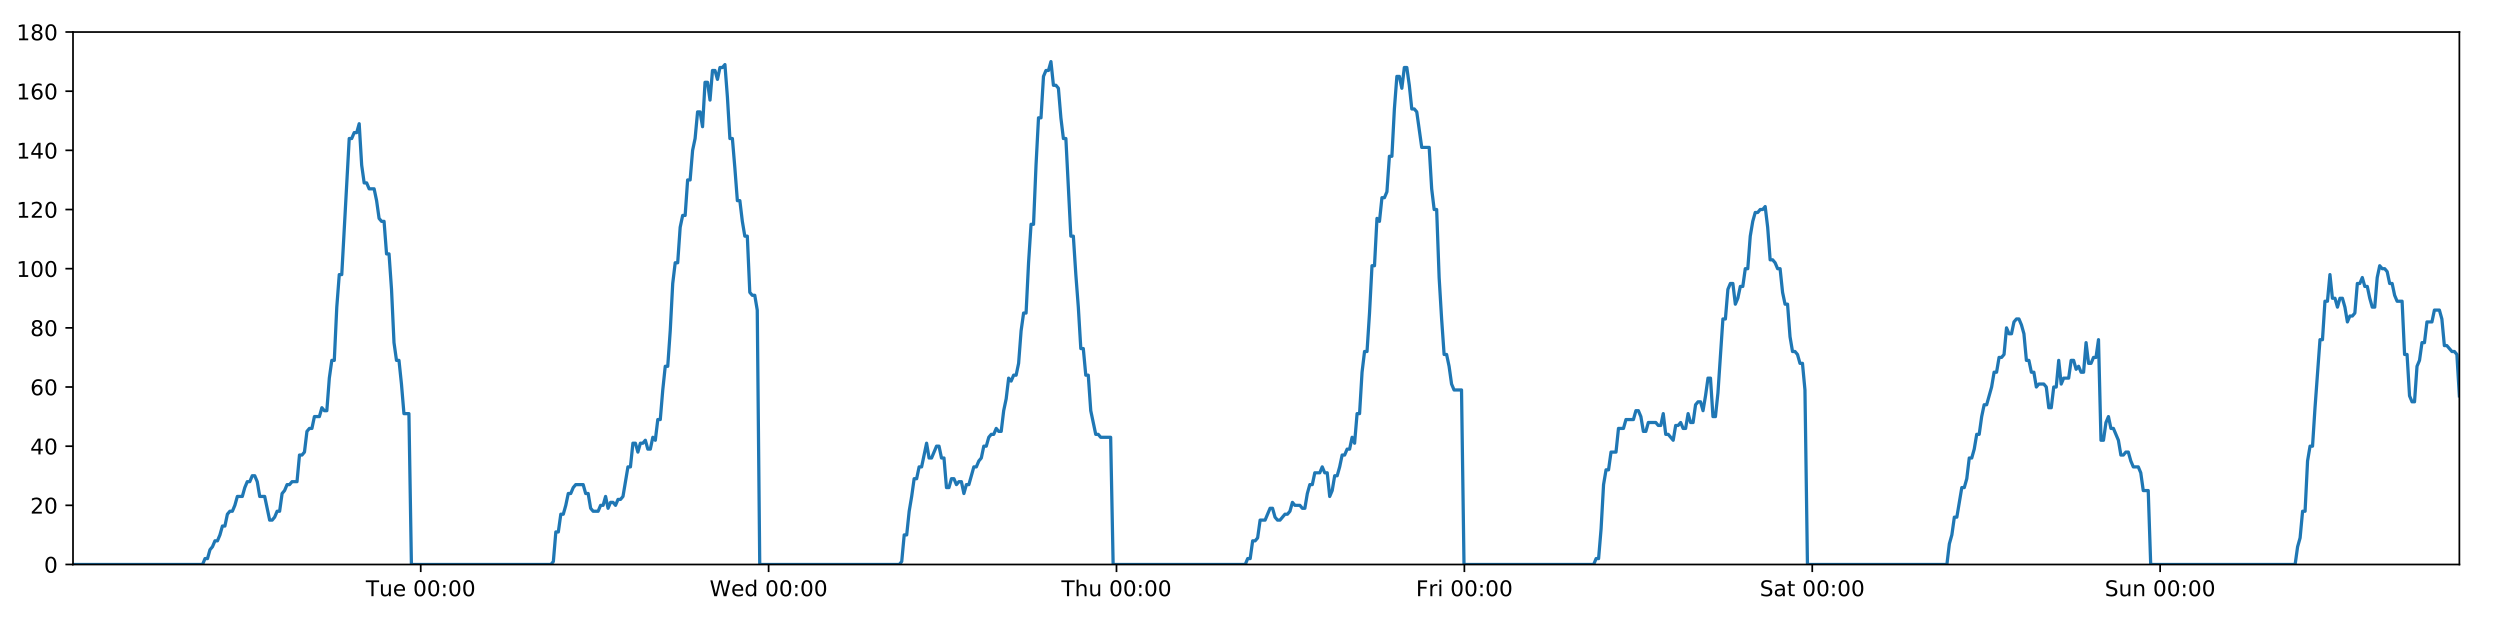
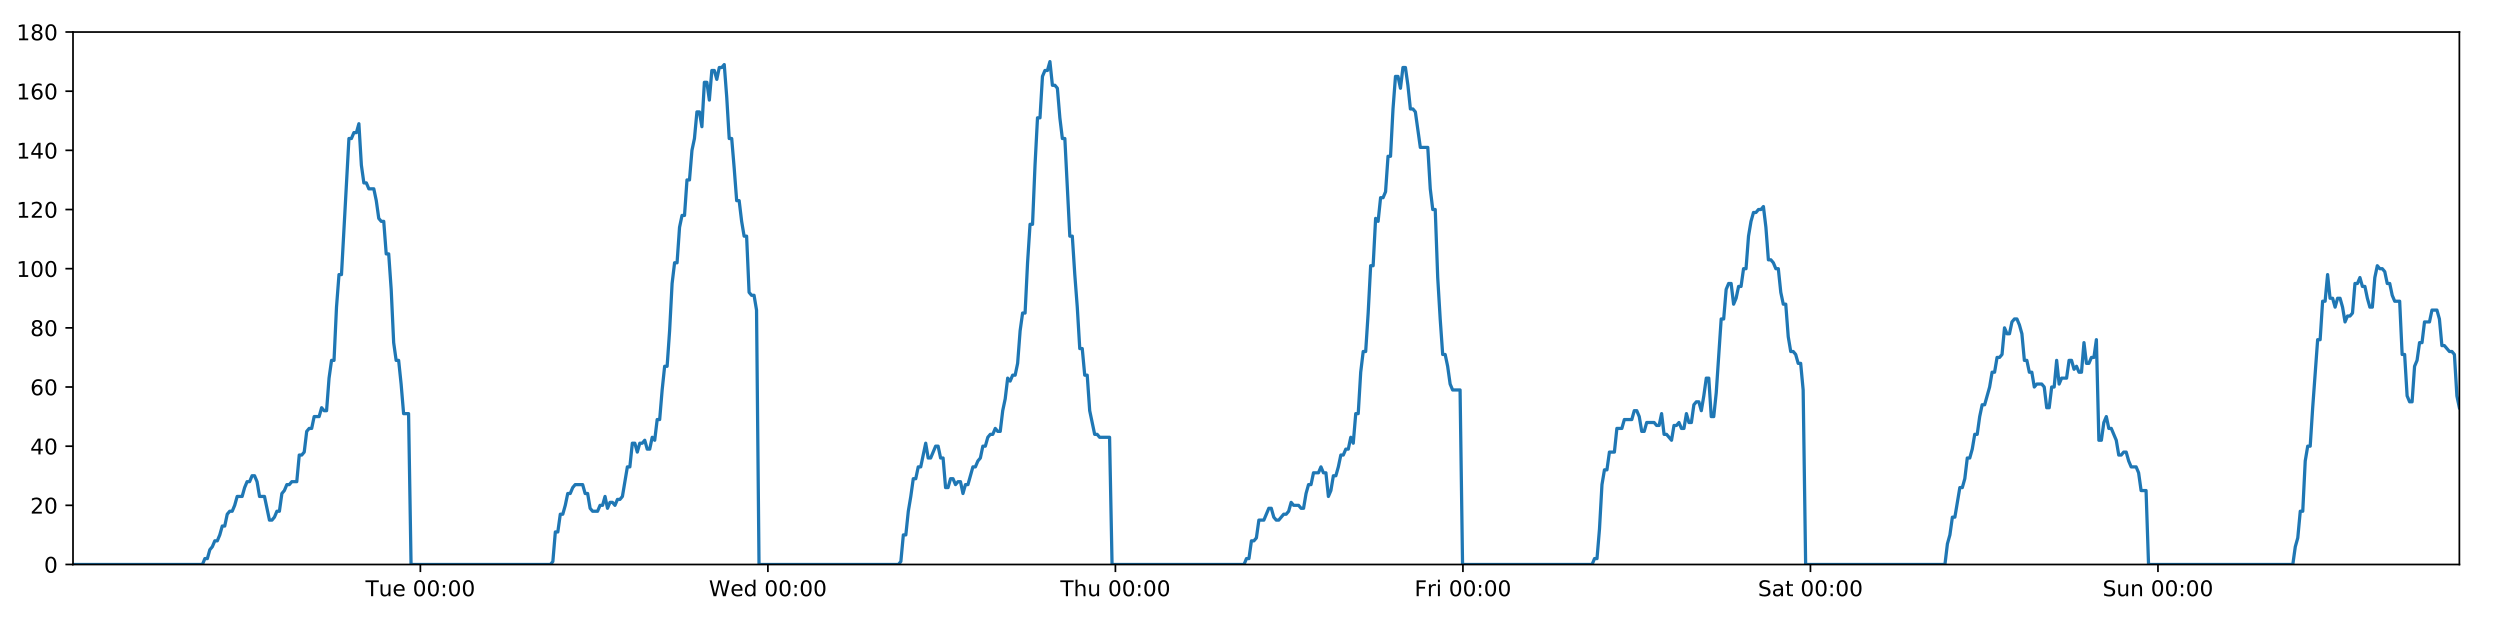
<svg xmlns="http://www.w3.org/2000/svg" xmlns:xlink="http://www.w3.org/1999/xlink" height="288pt" version="1.1" viewBox="0 0 1152 288" width="1152pt">
  <defs>
    <style type="text/css">
*{stroke-linecap:butt;stroke-linejoin:round;}
  </style>
  </defs>
  <g id="figure_1">
    <g id="patch_1">
      <path d="M 0 288  L 1152 288  L 1152 0  L 0 0  z " style="fill:#ffffff;" />
    </g>
    <g id="axes_1">
      <g id="patch_2">
        <path d="M 33.64 260.12  L 1133.28 260.12  L 1133.28 14.76  L 33.64 14.76  z " style="fill:#ffffff;" />
      </g>
      <g id="matplotlib.axis_1">
        <g id="xtick_1">
          <g id="line2d_1">
            <defs>
-               <path d="M 0 0  L 0 3.5  " id="m1e88d306a8" style="stroke:#000000;stroke-width:0.8;" />
-             </defs>
-             <g>
-               <use style="stroke:#000000;stroke-width:0.8;" x="193.872" xlink:href="#m1e88d306a8" y="260.12" />
+               <path d="M 0 0  L 0 3.5  " id="m517548774d" style="stroke:#000000;stroke-width:0.8;" />
+             </defs>
+             <g>
+               <use style="stroke:#000000;stroke-width:0.8;" x="193.705" xlink:href="#m517548774d" y="260.12" />
            </g>
          </g>
          <g id="text_1">
            <defs>
              <path d="M -0.297 72.906  L 61.375 72.906  L 61.375 64.594  L 35.5 64.594  L 35.5 0  L 25.594 0  L 25.594 64.594  L -0.297 64.594  z " id="DejaVuSans-84" />
              <path d="M 8.5 21.578  L 8.5 54.688  L 17.484 54.688  L 17.484 21.922  Q 17.484 14.156 20.5 10.266  Q 23.531 6.391 29.594 6.391  Q 36.859 6.391 41.078 11.031  Q 45.312 15.672 45.312 23.688  L 45.312 54.688  L 54.297 54.688  L 54.297 0  L 45.312 0  L 45.312 8.406  Q 42.047 3.422 37.719 1  Q 33.406 -1.422 27.688 -1.422  Q 18.266 -1.422 13.375 4.438  Q 8.5 10.297 8.5 21.578  z M 31.109 56  z " id="DejaVuSans-117" />
              <path d="M 56.203 29.594  L 56.203 25.203  L 14.891 25.203  Q 15.484 15.922 20.484 11.062  Q 25.484 6.203 34.422 6.203  Q 39.594 6.203 44.453 7.469  Q 49.312 8.734 54.109 11.281  L 54.109 2.781  Q 49.266 0.734 44.188 -0.344  Q 39.109 -1.422 33.891 -1.422  Q 20.797 -1.422 13.156 6.188  Q 5.516 13.812 5.516 26.812  Q 5.516 40.234 12.766 48.109  Q 20.016 56 32.328 56  Q 43.359 56 49.781 48.891  Q 56.203 41.797 56.203 29.594  z M 47.219 32.234  Q 47.125 39.594 43.094 43.984  Q 39.062 48.391 32.422 48.391  Q 24.906 48.391 20.391 44.141  Q 15.875 39.891 15.188 32.172  z " id="DejaVuSans-101" />
              <path id="DejaVuSans-32" />
              <path d="M 31.781 66.406  Q 24.172 66.406 20.328 58.906  Q 16.5 51.422 16.5 36.375  Q 16.5 21.391 20.328 13.891  Q 24.172 6.391 31.781 6.391  Q 39.453 6.391 43.281 13.891  Q 47.125 21.391 47.125 36.375  Q 47.125 51.422 43.281 58.906  Q 39.453 66.406 31.781 66.406  z M 31.781 74.219  Q 44.047 74.219 50.516 64.516  Q 56.984 54.828 56.984 36.375  Q 56.984 17.969 50.516 8.266  Q 44.047 -1.422 31.781 -1.422  Q 19.531 -1.422 13.062 8.266  Q 6.594 17.969 6.594 36.375  Q 6.594 54.828 13.062 64.516  Q 19.531 74.219 31.781 74.219  z " id="DejaVuSans-48" />
              <path d="M 11.719 12.406  L 22.016 12.406  L 22.016 0  L 11.719 0  z M 11.719 51.703  L 22.016 51.703  L 22.016 39.312  L 11.719 39.312  z " id="DejaVuSans-58" />
            </defs>
-             <g transform="translate(168.586 274.7184)scale(0.1 -0.1)">
+             <g transform="translate(168.4191 274.7184)scale(0.1 -0.1)">
              <use xlink:href="#DejaVuSans-84" />
              <use x="60.85" xlink:href="#DejaVuSans-117" />
              <use x="124.229" xlink:href="#DejaVuSans-101" />
              <use x="185.752" xlink:href="#DejaVuSans-32" />
              <use x="217.539" xlink:href="#DejaVuSans-48" />
              <use x="281.162" xlink:href="#DejaVuSans-48" />
              <use x="344.785" xlink:href="#DejaVuSans-58" />
              <use x="378.477" xlink:href="#DejaVuSans-48" />
              <use x="442.1" xlink:href="#DejaVuSans-48" />
            </g>
          </g>
        </g>
        <g id="xtick_2">
          <g id="line2d_2">
            <g>
-               <use style="stroke:#000000;stroke-width:0.8;" x="354.176" xlink:href="#m1e88d306a8" y="260.12" />
+               <use style="stroke:#000000;stroke-width:0.8;" x="353.842" xlink:href="#m517548774d" y="260.12" />
            </g>
          </g>
          <g id="text_2">
            <defs>
              <path d="M 3.328 72.906  L 13.281 72.906  L 28.609 11.281  L 43.891 72.906  L 54.984 72.906  L 70.312 11.281  L 85.594 72.906  L 95.609 72.906  L 77.297 0  L 64.891 0  L 49.516 63.281  L 33.984 0  L 21.578 0  z " id="DejaVuSans-87" />
              <path d="M 45.406 46.391  L 45.406 75.984  L 54.391 75.984  L 54.391 0  L 45.406 0  L 45.406 8.203  Q 42.578 3.328 38.25 0.953  Q 33.938 -1.422 27.875 -1.422  Q 17.969 -1.422 11.734 6.484  Q 5.516 14.406 5.516 27.297  Q 5.516 40.188 11.734 48.094  Q 17.969 56 27.875 56  Q 33.938 56 38.25 53.625  Q 42.578 51.266 45.406 46.391  z M 14.797 27.297  Q 14.797 17.391 18.875 11.75  Q 22.953 6.109 30.078 6.109  Q 37.203 6.109 41.297 11.75  Q 45.406 17.391 45.406 27.297  Q 45.406 37.203 41.297 42.844  Q 37.203 48.484 30.078 48.484  Q 22.953 48.484 18.875 42.844  Q 14.797 37.203 14.797 27.297  z " id="DejaVuSans-100" />
            </defs>
-             <g transform="translate(326.9865 274.7184)scale(0.1 -0.1)">
+             <g transform="translate(326.6528 274.7184)scale(0.1 -0.1)">
              <use xlink:href="#DejaVuSans-87" />
              <use x="98.799" xlink:href="#DejaVuSans-101" />
              <use x="160.322" xlink:href="#DejaVuSans-100" />
              <use x="223.799" xlink:href="#DejaVuSans-32" />
              <use x="255.586" xlink:href="#DejaVuSans-48" />
              <use x="319.209" xlink:href="#DejaVuSans-48" />
              <use x="382.832" xlink:href="#DejaVuSans-58" />
              <use x="416.523" xlink:href="#DejaVuSans-48" />
              <use x="480.146" xlink:href="#DejaVuSans-48" />
            </g>
          </g>
        </g>
        <g id="xtick_3">
          <g id="line2d_3">
            <g>
-               <use style="stroke:#000000;stroke-width:0.8;" x="514.479" xlink:href="#m1e88d306a8" y="260.12" />
+               <use style="stroke:#000000;stroke-width:0.8;" x="513.979" xlink:href="#m517548774d" y="260.12" />
            </g>
          </g>
          <g id="text_3">
            <defs>
              <path d="M 54.891 33.016  L 54.891 0  L 45.906 0  L 45.906 32.719  Q 45.906 40.484 42.875 44.328  Q 39.844 48.188 33.797 48.188  Q 26.516 48.188 22.312 43.547  Q 18.109 38.922 18.109 30.906  L 18.109 0  L 9.078 0  L 9.078 75.984  L 18.109 75.984  L 18.109 46.188  Q 21.344 51.125 25.703 53.562  Q 30.078 56 35.797 56  Q 45.219 56 50.047 50.172  Q 54.891 44.344 54.891 33.016  z " id="DejaVuSans-104" />
            </defs>
-             <g transform="translate(489.0894 274.7184)scale(0.1 -0.1)">
+             <g transform="translate(488.5888 274.7184)scale(0.1 -0.1)">
              <use xlink:href="#DejaVuSans-84" />
              <use x="61.084" xlink:href="#DejaVuSans-104" />
              <use x="124.463" xlink:href="#DejaVuSans-117" />
              <use x="187.842" xlink:href="#DejaVuSans-32" />
              <use x="219.629" xlink:href="#DejaVuSans-48" />
              <use x="283.252" xlink:href="#DejaVuSans-48" />
              <use x="346.875" xlink:href="#DejaVuSans-58" />
              <use x="380.566" xlink:href="#DejaVuSans-48" />
              <use x="444.189" xlink:href="#DejaVuSans-48" />
            </g>
          </g>
        </g>
        <g id="xtick_4">
          <g id="line2d_4">
            <g>
-               <use style="stroke:#000000;stroke-width:0.8;" x="674.783" xlink:href="#m1e88d306a8" y="260.12" />
+               <use style="stroke:#000000;stroke-width:0.8;" x="674.115" xlink:href="#m517548774d" y="260.12" />
            </g>
          </g>
          <g id="text_4">
            <defs>
              <path d="M 9.812 72.906  L 51.703 72.906  L 51.703 64.594  L 19.672 64.594  L 19.672 43.109  L 48.578 43.109  L 48.578 34.812  L 19.672 34.812  L 19.672 0  L 9.812 0  z " id="DejaVuSans-70" />
              <path d="M 41.109 46.297  Q 39.594 47.172 37.812 47.578  Q 36.031 48 33.891 48  Q 26.266 48 22.188 43.047  Q 18.109 38.094 18.109 28.812  L 18.109 0  L 9.078 0  L 9.078 54.688  L 18.109 54.688  L 18.109 46.188  Q 20.953 51.172 25.484 53.578  Q 30.031 56 36.531 56  Q 37.453 56 38.578 55.875  Q 39.703 55.766 41.062 55.516  z " id="DejaVuSans-114" />
              <path d="M 9.422 54.688  L 18.406 54.688  L 18.406 0  L 9.422 0  z M 9.422 75.984  L 18.406 75.984  L 18.406 64.594  L 9.422 64.594  z " id="DejaVuSans-105" />
            </defs>
-             <g transform="translate(652.4697 274.7184)scale(0.1 -0.1)">
+             <g transform="translate(651.8021 274.7184)scale(0.1 -0.1)">
              <use xlink:href="#DejaVuSans-70" />
              <use x="57.41" xlink:href="#DejaVuSans-114" />
              <use x="98.523" xlink:href="#DejaVuSans-105" />
              <use x="126.307" xlink:href="#DejaVuSans-32" />
              <use x="158.094" xlink:href="#DejaVuSans-48" />
              <use x="221.717" xlink:href="#DejaVuSans-48" />
              <use x="285.34" xlink:href="#DejaVuSans-58" />
              <use x="319.031" xlink:href="#DejaVuSans-48" />
              <use x="382.654" xlink:href="#DejaVuSans-48" />
            </g>
          </g>
        </g>
        <g id="xtick_5">
          <g id="line2d_5">
            <g>
-               <use style="stroke:#000000;stroke-width:0.8;" x="835.087" xlink:href="#m1e88d306a8" y="260.12" />
+               <use style="stroke:#000000;stroke-width:0.8;" x="834.252" xlink:href="#m517548774d" y="260.12" />
            </g>
          </g>
          <g id="text_5">
            <defs>
              <path d="M 53.516 70.516  L 53.516 60.891  Q 47.906 63.578 42.922 64.891  Q 37.938 66.219 33.297 66.219  Q 25.25 66.219 20.875 63.094  Q 16.5 59.969 16.5 54.203  Q 16.5 49.359 19.406 46.891  Q 22.312 44.438 30.422 42.922  L 36.375 41.703  Q 47.406 39.594 52.656 34.297  Q 57.906 29 57.906 20.125  Q 57.906 9.516 50.797 4.047  Q 43.703 -1.422 29.984 -1.422  Q 24.812 -1.422 18.969 -0.25  Q 13.141 0.922 6.891 3.219  L 6.891 13.375  Q 12.891 10.016 18.656 8.297  Q 24.422 6.594 29.984 6.594  Q 38.422 6.594 43.016 9.906  Q 47.609 13.234 47.609 19.391  Q 47.609 24.75 44.312 27.781  Q 41.016 30.812 33.5 32.328  L 27.484 33.5  Q 16.453 35.688 11.516 40.375  Q 6.594 45.062 6.594 53.422  Q 6.594 63.094 13.406 68.656  Q 20.219 74.219 32.172 74.219  Q 37.312 74.219 42.625 73.281  Q 47.953 72.359 53.516 70.516  z " id="DejaVuSans-83" />
              <path d="M 34.281 27.484  Q 23.391 27.484 19.188 25  Q 14.984 22.516 14.984 16.5  Q 14.984 11.719 18.141 8.906  Q 21.297 6.109 26.703 6.109  Q 34.188 6.109 38.703 11.406  Q 43.219 16.703 43.219 25.484  L 43.219 27.484  z M 52.203 31.203  L 52.203 0  L 43.219 0  L 43.219 8.297  Q 40.141 3.328 35.547 0.953  Q 30.953 -1.422 24.312 -1.422  Q 15.922 -1.422 10.953 3.297  Q 6 8.016 6 15.922  Q 6 25.141 12.172 29.828  Q 18.359 34.516 30.609 34.516  L 43.219 34.516  L 43.219 35.406  Q 43.219 41.609 39.141 45  Q 35.062 48.391 27.688 48.391  Q 23 48.391 18.547 47.266  Q 14.109 46.141 10.016 43.891  L 10.016 52.203  Q 14.938 54.109 19.578 55.047  Q 24.219 56 28.609 56  Q 40.484 56 46.344 49.844  Q 52.203 43.703 52.203 31.203  z " id="DejaVuSans-97" />
              <path d="M 18.312 70.219  L 18.312 54.688  L 36.812 54.688  L 36.812 47.703  L 18.312 47.703  L 18.312 18.016  Q 18.312 11.328 20.141 9.422  Q 21.969 7.516 27.594 7.516  L 36.812 7.516  L 36.812 0  L 27.594 0  Q 17.188 0 13.234 3.875  Q 9.281 7.766 9.281 18.016  L 9.281 47.703  L 2.688 47.703  L 2.688 54.688  L 9.281 54.688  L 9.281 70.219  z " id="DejaVuSans-116" />
            </defs>
-             <g transform="translate(810.8898 274.7184)scale(0.1 -0.1)">
+             <g transform="translate(810.0553 274.7184)scale(0.1 -0.1)">
              <use xlink:href="#DejaVuSans-83" />
              <use x="63.477" xlink:href="#DejaVuSans-97" />
              <use x="124.756" xlink:href="#DejaVuSans-116" />
              <use x="163.965" xlink:href="#DejaVuSans-32" />
              <use x="195.752" xlink:href="#DejaVuSans-48" />
              <use x="259.375" xlink:href="#DejaVuSans-48" />
              <use x="322.998" xlink:href="#DejaVuSans-58" />
              <use x="356.689" xlink:href="#DejaVuSans-48" />
              <use x="420.312" xlink:href="#DejaVuSans-48" />
            </g>
          </g>
        </g>
        <g id="xtick_6">
          <g id="line2d_6">
            <g>
-               <use style="stroke:#000000;stroke-width:0.8;" x="995.39" xlink:href="#m1e88d306a8" y="260.12" />
+               <use style="stroke:#000000;stroke-width:0.8;" x="994.389" xlink:href="#m517548774d" y="260.12" />
            </g>
          </g>
          <g id="text_6">
            <defs>
              <path d="M 54.891 33.016  L 54.891 0  L 45.906 0  L 45.906 32.719  Q 45.906 40.484 42.875 44.328  Q 39.844 48.188 33.797 48.188  Q 26.516 48.188 22.312 43.547  Q 18.109 38.922 18.109 30.906  L 18.109 0  L 9.078 0  L 9.078 54.688  L 18.109 54.688  L 18.109 46.188  Q 21.344 51.125 25.703 53.562  Q 30.078 56 35.797 56  Q 45.219 56 50.047 50.172  Q 54.891 44.344 54.891 33.016  z " id="DejaVuSans-110" />
            </defs>
-             <g transform="translate(969.8802 274.7184)scale(0.1 -0.1)">
+             <g transform="translate(968.8787 274.7184)scale(0.1 -0.1)">
              <use xlink:href="#DejaVuSans-83" />
              <use x="63.477" xlink:href="#DejaVuSans-117" />
              <use x="126.855" xlink:href="#DejaVuSans-110" />
              <use x="190.234" xlink:href="#DejaVuSans-32" />
              <use x="222.021" xlink:href="#DejaVuSans-48" />
              <use x="285.645" xlink:href="#DejaVuSans-48" />
              <use x="349.268" xlink:href="#DejaVuSans-58" />
              <use x="382.959" xlink:href="#DejaVuSans-48" />
              <use x="446.582" xlink:href="#DejaVuSans-48" />
            </g>
          </g>
        </g>
      </g>
      <g id="matplotlib.axis_2">
        <g id="ytick_1">
          <g id="line2d_7">
            <defs>
-               <path d="M 0 0  L -3.5 0  " id="md65784bfb3" style="stroke:#000000;stroke-width:0.8;" />
-             </defs>
-             <g>
-               <use style="stroke:#000000;stroke-width:0.8;" x="33.64" xlink:href="#md65784bfb3" y="260.12" />
+               <path d="M 0 0  L -3.5 0  " id="m3b504bafe9" style="stroke:#000000;stroke-width:0.8;" />
+             </defs>
+             <g>
+               <use style="stroke:#000000;stroke-width:0.8;" x="33.64" xlink:href="#m3b504bafe9" y="260.12" />
            </g>
          </g>
          <g id="text_7">
            <g transform="translate(20.2775 263.9192)scale(0.1 -0.1)">
              <use xlink:href="#DejaVuSans-48" />
            </g>
          </g>
        </g>
        <g id="ytick_2">
          <g id="line2d_8">
            <g>
-               <use style="stroke:#000000;stroke-width:0.8;" x="33.64" xlink:href="#md65784bfb3" y="232.858" />
+               <use style="stroke:#000000;stroke-width:0.8;" x="33.64" xlink:href="#m3b504bafe9" y="232.858" />
            </g>
          </g>
          <g id="text_8">
            <defs>
              <path d="M 19.188 8.297  L 53.609 8.297  L 53.609 0  L 7.328 0  L 7.328 8.297  Q 12.938 14.109 22.625 23.891  Q 32.328 33.688 34.812 36.531  Q 39.547 41.844 41.422 45.531  Q 43.312 49.219 43.312 52.781  Q 43.312 58.594 39.234 62.25  Q 35.156 65.922 28.609 65.922  Q 23.969 65.922 18.812 64.312  Q 13.672 62.703 7.812 59.422  L 7.812 69.391  Q 13.766 71.781 18.938 73  Q 24.125 74.219 28.422 74.219  Q 39.75 74.219 46.484 68.547  Q 53.219 62.891 53.219 53.422  Q 53.219 48.922 51.531 44.891  Q 49.859 40.875 45.406 35.406  Q 44.188 33.984 37.641 27.219  Q 31.109 20.453 19.188 8.297  z " id="DejaVuSans-50" />
            </defs>
            <g transform="translate(13.915 236.657)scale(0.1 -0.1)">
              <use xlink:href="#DejaVuSans-50" />
              <use x="63.623" xlink:href="#DejaVuSans-48" />
            </g>
          </g>
        </g>
        <g id="ytick_3">
          <g id="line2d_9">
            <g>
-               <use style="stroke:#000000;stroke-width:0.8;" x="33.64" xlink:href="#md65784bfb3" y="205.596" />
+               <use style="stroke:#000000;stroke-width:0.8;" x="33.64" xlink:href="#m3b504bafe9" y="205.596" />
            </g>
          </g>
          <g id="text_9">
            <defs>
              <path d="M 37.797 64.312  L 12.891 25.391  L 37.797 25.391  z M 35.203 72.906  L 47.609 72.906  L 47.609 25.391  L 58.016 25.391  L 58.016 17.188  L 47.609 17.188  L 47.609 0  L 37.797 0  L 37.797 17.188  L 4.891 17.188  L 4.891 26.703  z " id="DejaVuSans-52" />
            </defs>
            <g transform="translate(13.915 209.3948)scale(0.1 -0.1)">
              <use xlink:href="#DejaVuSans-52" />
              <use x="63.623" xlink:href="#DejaVuSans-48" />
            </g>
          </g>
        </g>
        <g id="ytick_4">
          <g id="line2d_10">
            <g>
-               <use style="stroke:#000000;stroke-width:0.8;" x="33.64" xlink:href="#md65784bfb3" y="178.333" />
+               <use style="stroke:#000000;stroke-width:0.8;" x="33.64" xlink:href="#m3b504bafe9" y="178.333" />
            </g>
          </g>
          <g id="text_10">
            <defs>
              <path d="M 33.016 40.375  Q 26.375 40.375 22.484 35.828  Q 18.609 31.297 18.609 23.391  Q 18.609 15.531 22.484 10.953  Q 26.375 6.391 33.016 6.391  Q 39.656 6.391 43.531 10.953  Q 47.406 15.531 47.406 23.391  Q 47.406 31.297 43.531 35.828  Q 39.656 40.375 33.016 40.375  z M 52.594 71.297  L 52.594 62.312  Q 48.875 64.062 45.094 64.984  Q 41.312 65.922 37.594 65.922  Q 27.828 65.922 22.672 59.328  Q 17.531 52.734 16.797 39.406  Q 19.672 43.656 24.016 45.922  Q 28.375 48.188 33.594 48.188  Q 44.578 48.188 50.953 41.516  Q 57.328 34.859 57.328 23.391  Q 57.328 12.156 50.688 5.359  Q 44.047 -1.422 33.016 -1.422  Q 20.359 -1.422 13.672 8.266  Q 6.984 17.969 6.984 36.375  Q 6.984 53.656 15.188 63.938  Q 23.391 74.219 37.203 74.219  Q 40.922 74.219 44.703 73.484  Q 48.484 72.75 52.594 71.297  z " id="DejaVuSans-54" />
            </defs>
            <g transform="translate(13.915 182.1326)scale(0.1 -0.1)">
              <use xlink:href="#DejaVuSans-54" />
              <use x="63.623" xlink:href="#DejaVuSans-48" />
            </g>
          </g>
        </g>
        <g id="ytick_5">
          <g id="line2d_11">
            <g>
-               <use style="stroke:#000000;stroke-width:0.8;" x="33.64" xlink:href="#md65784bfb3" y="151.071" />
+               <use style="stroke:#000000;stroke-width:0.8;" x="33.64" xlink:href="#m3b504bafe9" y="151.071" />
            </g>
          </g>
          <g id="text_11">
            <defs>
              <path d="M 31.781 34.625  Q 24.75 34.625 20.719 30.859  Q 16.703 27.094 16.703 20.516  Q 16.703 13.922 20.719 10.156  Q 24.75 6.391 31.781 6.391  Q 38.812 6.391 42.859 10.172  Q 46.922 13.969 46.922 20.516  Q 46.922 27.094 42.891 30.859  Q 38.875 34.625 31.781 34.625  z M 21.922 38.812  Q 15.578 40.375 12.031 44.719  Q 8.5 49.078 8.5 55.328  Q 8.5 64.062 14.719 69.141  Q 20.953 74.219 31.781 74.219  Q 42.672 74.219 48.875 69.141  Q 55.078 64.062 55.078 55.328  Q 55.078 49.078 51.531 44.719  Q 48 40.375 41.703 38.812  Q 48.828 37.156 52.797 32.312  Q 56.781 27.484 56.781 20.516  Q 56.781 9.906 50.312 4.234  Q 43.844 -1.422 31.781 -1.422  Q 19.734 -1.422 13.25 4.234  Q 6.781 9.906 6.781 20.516  Q 6.781 27.484 10.781 32.312  Q 14.797 37.156 21.922 38.812  z M 18.312 54.391  Q 18.312 48.734 21.844 45.562  Q 25.391 42.391 31.781 42.391  Q 38.141 42.391 41.719 45.562  Q 45.312 48.734 45.312 54.391  Q 45.312 60.062 41.719 63.234  Q 38.141 66.406 31.781 66.406  Q 25.391 66.406 21.844 63.234  Q 18.312 60.062 18.312 54.391  z " id="DejaVuSans-56" />
            </defs>
            <g transform="translate(13.915 154.8703)scale(0.1 -0.1)">
              <use xlink:href="#DejaVuSans-56" />
              <use x="63.623" xlink:href="#DejaVuSans-48" />
            </g>
          </g>
        </g>
        <g id="ytick_6">
          <g id="line2d_12">
            <g>
-               <use style="stroke:#000000;stroke-width:0.8;" x="33.64" xlink:href="#md65784bfb3" y="123.809" />
+               <use style="stroke:#000000;stroke-width:0.8;" x="33.64" xlink:href="#m3b504bafe9" y="123.809" />
            </g>
          </g>
          <g id="text_12">
            <defs>
              <path d="M 12.406 8.297  L 28.516 8.297  L 28.516 63.922  L 10.984 60.406  L 10.984 69.391  L 28.422 72.906  L 38.281 72.906  L 38.281 8.297  L 54.391 8.297  L 54.391 0  L 12.406 0  z " id="DejaVuSans-49" />
            </defs>
            <g transform="translate(7.5525 127.6081)scale(0.1 -0.1)">
              <use xlink:href="#DejaVuSans-49" />
              <use x="63.623" xlink:href="#DejaVuSans-48" />
              <use x="127.246" xlink:href="#DejaVuSans-48" />
            </g>
          </g>
        </g>
        <g id="ytick_7">
          <g id="line2d_13">
            <g>
-               <use style="stroke:#000000;stroke-width:0.8;" x="33.64" xlink:href="#md65784bfb3" y="96.547" />
+               <use style="stroke:#000000;stroke-width:0.8;" x="33.64" xlink:href="#m3b504bafe9" y="96.547" />
            </g>
          </g>
          <g id="text_13">
            <g transform="translate(7.5525 100.3459)scale(0.1 -0.1)">
              <use xlink:href="#DejaVuSans-49" />
              <use x="63.623" xlink:href="#DejaVuSans-50" />
              <use x="127.246" xlink:href="#DejaVuSans-48" />
            </g>
          </g>
        </g>
        <g id="ytick_8">
          <g id="line2d_14">
            <g>
-               <use style="stroke:#000000;stroke-width:0.8;" x="33.64" xlink:href="#md65784bfb3" y="69.284" />
+               <use style="stroke:#000000;stroke-width:0.8;" x="33.64" xlink:href="#m3b504bafe9" y="69.284" />
            </g>
          </g>
          <g id="text_14">
            <g transform="translate(7.5525 73.08366)scale(0.1 -0.1)">
              <use xlink:href="#DejaVuSans-49" />
              <use x="63.623" xlink:href="#DejaVuSans-52" />
              <use x="127.246" xlink:href="#DejaVuSans-48" />
            </g>
          </g>
        </g>
        <g id="ytick_9">
          <g id="line2d_15">
            <g>
-               <use style="stroke:#000000;stroke-width:0.8;" x="33.64" xlink:href="#md65784bfb3" y="42.022" />
+               <use style="stroke:#000000;stroke-width:0.8;" x="33.64" xlink:href="#m3b504bafe9" y="42.022" />
            </g>
          </g>
          <g id="text_15">
            <g transform="translate(7.5525 45.82144)scale(0.1 -0.1)">
              <use xlink:href="#DejaVuSans-49" />
              <use x="63.623" xlink:href="#DejaVuSans-54" />
              <use x="127.246" xlink:href="#DejaVuSans-48" />
            </g>
          </g>
        </g>
        <g id="ytick_10">
          <g id="line2d_16">
            <g>
-               <use style="stroke:#000000;stroke-width:0.8;" x="33.64" xlink:href="#md65784bfb3" y="14.76" />
+               <use style="stroke:#000000;stroke-width:0.8;" x="33.64" xlink:href="#m3b504bafe9" y="14.76" />
            </g>
          </g>
          <g id="text_16">
            <g transform="translate(7.5525 18.55922)scale(0.1 -0.1)">
              <use xlink:href="#DejaVuSans-49" />
              <use x="63.623" xlink:href="#DejaVuSans-56" />
              <use x="127.246" xlink:href="#DejaVuSans-48" />
            </g>
          </g>
        </g>
      </g>
      <g id="line2d_17">
-         <path clip-path="url(#pab0e276177)" d="M 33.64 260.12  L 93.34 260.12  L 94.467 257.394  L 95.615 257.394  L 96.76 253.304  L 97.904 251.941  L 99.051 249.215  L 100.197 249.215  L 101.344 246.489  L 102.49 242.4  L 103.635 242.4  L 104.781 236.947  L 105.928 235.584  L 107.074 235.584  L 108.222 232.858  L 109.366 228.768  L 111.657 228.768  L 112.802 224.679  L 113.948 221.953  L 115.094 221.953  L 116.242 219.227  L 117.388 219.227  L 118.535 221.953  L 119.679 228.768  L 121.968 228.768  L 124.258 239.673  L 125.406 239.673  L 126.552 238.31  L 127.7 235.584  L 128.844 235.584  L 129.989 227.405  L 131.133 226.042  L 132.278 223.316  L 133.422 223.316  L 134.569 221.953  L 136.859 221.953  L 138.006 209.685  L 139.151 209.685  L 140.296 208.322  L 141.441 198.78  L 142.589 197.417  L 143.734 197.417  L 144.879 191.964  L 147.169 191.964  L 148.316 187.875  L 149.46 189.238  L 150.605 189.238  L 151.75 174.244  L 152.895 166.065  L 154.041 166.065  L 155.188 141.529  L 156.335 126.535  L 157.482 126.535  L 160.922 63.832  L 162.069 63.832  L 163.216 61.106  L 164.363 61.106  L 165.511 57.016  L 166.659 76.1  L 167.807 84.279  L 168.954 84.279  L 170.099 87.005  L 172.389 87.005  L 173.535 92.457  L 174.68 100.636  L 175.827 101.999  L 176.974 101.999  L 178.119 116.993  L 179.264 116.993  L 180.41 133.351  L 181.555 157.887  L 182.701 166.065  L 183.847 166.065  L 184.992 176.97  L 186.137 190.601  L 188.43 190.601  L 189.576 260.12  L 253.858 260.12  L 254.985 258.757  L 256.13 245.126  L 257.275 245.126  L 258.419 236.947  L 259.567 236.947  L 260.712 232.858  L 261.857 227.405  L 263.002 227.405  L 264.148 224.679  L 265.294 223.316  L 268.733 223.316  L 269.878 227.405  L 271.025 227.405  L 272.175 234.221  L 273.32 235.584  L 275.613 235.584  L 276.76 232.858  L 277.907 232.858  L 279.051 228.768  L 280.196 234.221  L 281.34 231.495  L 282.489 231.495  L 283.633 232.858  L 284.778 230.132  L 285.923 230.132  L 287.067 228.768  L 289.359 215.137  L 290.504 215.137  L 291.649 204.232  L 292.794 204.232  L 293.94 208.322  L 295.084 204.232  L 296.229 204.232  L 297.373 202.869  L 298.518 206.959  L 299.664 206.959  L 300.818 201.506  L 301.965 202.869  L 303.11 193.328  L 304.255 193.328  L 305.401 179.696  L 306.548 168.792  L 307.694 168.792  L 308.842 152.434  L 309.99 130.624  L 311.134 121.083  L 312.28 121.083  L 313.425 104.725  L 314.57 99.273  L 315.716 99.273  L 316.861 82.916  L 318.008 82.916  L 319.153 69.284  L 320.299 63.832  L 321.445 51.564  L 322.59 51.564  L 323.735 58.38  L 324.881 37.933  L 326.028 37.933  L 327.173 46.112  L 328.318 32.48  L 329.464 32.48  L 330.609 36.57  L 331.754 31.117  L 332.899 31.117  L 334.045 29.754  L 335.192 44.748  L 336.338 63.832  L 337.484 63.832  L 338.629 77.463  L 339.777 92.457  L 340.922 92.457  L 342.067 101.999  L 343.212 108.815  L 344.358 108.815  L 345.504 134.714  L 346.65 136.077  L 347.795 136.077  L 348.941 142.892  L 350.086 260.12  L 414.368 260.12  L 415.513 258.757  L 416.658 246.489  L 417.805 246.489  L 418.949 235.584  L 420.094 228.768  L 421.24 220.59  L 422.385 220.59  L 423.531 215.137  L 424.677 215.137  L 426.97 204.232  L 428.116 211.048  L 429.262 211.048  L 431.554 205.596  L 432.699 205.596  L 433.845 211.048  L 434.99 211.048  L 436.137 224.679  L 437.282 224.679  L 438.428 220.59  L 439.573 220.59  L 440.723 223.316  L 441.868 221.953  L 443.015 221.953  L 444.162 227.405  L 445.308 223.316  L 446.453 223.316  L 448.747 215.137  L 449.894 215.137  L 451.041 212.411  L 452.186 211.048  L 453.332 205.596  L 454.477 205.596  L 455.624 201.506  L 456.769 200.143  L 457.914 200.143  L 459.06 197.417  L 460.206 198.78  L 461.352 198.78  L 462.497 189.238  L 463.643 183.786  L 464.789 174.244  L 465.933 175.607  L 467.083 172.881  L 468.229 172.881  L 469.376 167.428  L 470.524 152.434  L 471.669 144.256  L 472.814 144.256  L 473.96 121.083  L 475.106 103.362  L 476.252 103.362  L 477.4 76.1  L 478.545 54.29  L 479.689 54.29  L 480.834 35.207  L 481.982 32.48  L 483.127 32.48  L 484.272 28.391  L 485.419 39.296  L 486.566 39.296  L 487.711 40.659  L 488.858 54.29  L 490.008 63.832  L 491.154 63.832  L 493.449 108.815  L 494.597 108.815  L 495.743 126.535  L 496.89 141.529  L 498.036 160.613  L 499.181 160.613  L 500.327 172.881  L 501.472 172.881  L 502.62 189.238  L 504.912 200.143  L 506.058 200.143  L 507.205 201.506  L 511.787 201.506  L 512.933 260.12  L 573.807 260.12  L 574.934 257.394  L 576.079 257.394  L 577.226 249.215  L 578.371 249.215  L 579.515 247.852  L 580.66 239.673  L 582.95 239.673  L 585.242 234.221  L 586.387 234.221  L 587.532 238.31  L 588.677 239.673  L 589.821 239.673  L 592.111 236.947  L 593.256 236.947  L 594.401 235.584  L 595.546 231.495  L 596.69 232.858  L 598.983 232.858  L 600.128 234.221  L 601.273 234.221  L 602.418 227.405  L 603.563 223.316  L 604.708 223.316  L 605.855 217.864  L 608.145 217.864  L 609.29 215.137  L 610.436 217.864  L 611.584 217.864  L 612.729 228.768  L 613.877 226.042  L 615.023 219.227  L 616.168 219.227  L 617.314 215.137  L 618.461 209.685  L 619.608 209.685  L 620.753 206.959  L 621.902 206.959  L 623.049 201.506  L 624.194 204.232  L 625.341 190.601  L 626.486 190.601  L 627.632 171.518  L 628.778 161.976  L 629.925 161.976  L 631.072 144.256  L 632.218 122.446  L 633.365 122.446  L 634.51 100.636  L 635.656 101.999  L 636.802 91.094  L 637.949 91.094  L 639.094 88.368  L 640.239 72.011  L 641.385 72.011  L 642.531 50.201  L 643.677 35.207  L 644.822 35.207  L 645.968 40.659  L 647.114 31.117  L 648.259 31.117  L 649.405 39.296  L 650.551 50.201  L 651.697 50.201  L 652.842 51.564  L 655.134 67.921  L 658.57 67.921  L 659.716 87.005  L 660.862 96.547  L 662.008 96.547  L 663.153 127.898  L 664.299 146.982  L 665.446 163.339  L 666.591 163.339  L 667.737 168.792  L 668.883 176.97  L 670.029 179.696  L 673.466 179.696  L 674.611 260.12  L 734.36 260.12  L 735.486 257.394  L 736.631 257.394  L 737.775 243.763  L 738.92 223.316  L 740.067 216.5  L 741.212 216.5  L 742.359 208.322  L 744.651 208.322  L 745.798 197.417  L 748.093 197.417  L 749.24 193.328  L 752.677 193.328  L 753.823 189.238  L 754.969 189.238  L 756.115 191.964  L 757.26 198.78  L 758.406 198.78  L 759.551 194.691  L 762.988 194.691  L 764.132 196.054  L 765.277 196.054  L 766.423 190.601  L 767.568 200.143  L 768.714 200.143  L 771.003 202.869  L 772.149 196.054  L 773.294 196.054  L 774.439 194.691  L 775.585 197.417  L 776.731 197.417  L 777.878 190.601  L 779.024 194.691  L 780.17 194.691  L 781.315 186.512  L 782.462 185.149  L 783.606 185.149  L 784.751 189.238  L 785.898 182.423  L 787.042 174.244  L 788.188 174.244  L 789.333 191.964  L 790.478 191.964  L 791.624 181.06  L 793.916 146.982  L 795.063 146.982  L 796.209 133.351  L 797.354 130.624  L 798.499 130.624  L 799.644 140.166  L 800.789 137.44  L 801.936 131.988  L 803.082 131.988  L 804.226 123.809  L 805.374 123.809  L 806.521 108.815  L 807.667 101.999  L 808.811 97.91  L 809.959 97.91  L 811.105 96.547  L 812.249 96.547  L 813.394 95.184  L 814.54 104.725  L 815.685 119.72  L 816.829 119.72  L 817.975 121.083  L 819.119 123.809  L 820.264 123.809  L 821.409 134.714  L 822.553 140.166  L 823.698 140.166  L 824.843 155.16  L 825.988 161.976  L 827.135 161.976  L 828.28 163.339  L 829.427 167.428  L 830.575 167.428  L 831.723 179.696  L 832.87 260.12  L 897.127 260.12  L 898.271 250.578  L 899.416 246.489  L 900.562 238.31  L 901.709 238.31  L 903.998 224.679  L 905.144 224.679  L 906.289 220.59  L 907.434 211.048  L 908.579 211.048  L 909.723 206.959  L 910.868 200.143  L 912.012 200.143  L 913.156 191.964  L 914.3 186.512  L 915.444 186.512  L 917.733 178.333  L 918.878 171.518  L 920.022 171.518  L 921.169 164.702  L 922.313 164.702  L 923.459 163.339  L 924.605 151.071  L 925.75 153.797  L 926.896 153.797  L 928.04 148.345  L 929.186 146.982  L 930.333 146.982  L 931.478 149.708  L 932.625 153.797  L 933.769 166.065  L 934.913 166.065  L 936.058 171.518  L 937.203 171.518  L 938.348 178.333  L 939.493 176.97  L 941.784 176.97  L 942.928 178.333  L 944.075 187.875  L 945.22 187.875  L 946.364 178.333  L 947.509 178.333  L 948.656 166.065  L 949.801 176.97  L 950.947 174.244  L 953.237 174.244  L 954.381 166.065  L 955.528 166.065  L 956.675 170.155  L 957.821 168.792  L 958.967 171.518  L 960.113 171.518  L 961.259 157.887  L 962.403 167.428  L 963.55 167.428  L 964.694 164.702  L 965.841 164.702  L 966.986 156.524  L 968.131 202.869  L 969.278 202.869  L 970.423 194.691  L 971.569 191.964  L 972.716 197.417  L 973.863 197.417  L 976.152 202.869  L 977.299 209.685  L 978.443 209.685  L 979.589 208.322  L 980.734 208.322  L 981.88 212.411  L 983.027 215.137  L 985.318 215.137  L 986.462 217.864  L 987.61 226.042  L 989.897 226.042  L 991.043 260.12  L 1057.59 260.12  L 1058.737 251.941  L 1059.885 247.852  L 1061.032 235.584  L 1062.179 235.584  L 1063.324 212.411  L 1064.468 205.596  L 1065.612 205.596  L 1066.758 187.875  L 1069.05 156.524  L 1070.196 156.524  L 1071.343 138.803  L 1072.49 138.803  L 1073.634 126.535  L 1074.781 137.44  L 1075.955 137.44  L 1077.101 141.529  L 1078.245 137.44  L 1079.39 137.44  L 1080.535 141.529  L 1081.682 148.345  L 1082.826 145.619  L 1083.974 145.619  L 1085.119 144.256  L 1086.263 130.624  L 1087.408 130.624  L 1088.553 127.898  L 1089.698 131.988  L 1090.844 131.988  L 1091.989 137.44  L 1093.134 141.529  L 1094.278 141.529  L 1095.422 127.898  L 1096.567 122.446  L 1097.712 123.809  L 1098.859 123.809  L 1100.006 125.172  L 1101.152 130.624  L 1102.299 130.624  L 1103.446 136.077  L 1104.592 138.803  L 1106.882 138.803  L 1108.028 163.339  L 1109.173 163.339  L 1110.32 182.423  L 1111.465 185.149  L 1112.611 185.149  L 1113.759 168.792  L 1114.904 166.065  L 1116.048 157.887  L 1117.195 157.887  L 1118.341 148.345  L 1120.631 148.345  L 1121.777 142.892  L 1124.069 142.892  L 1125.215 146.982  L 1126.361 159.25  L 1127.506 159.25  L 1129.844 161.976  L 1130.988 161.976  L 1132.134 163.339  L 1133.28 182.423  L 1133.28 182.423  " style="fill:none;stroke:#1f77b4;stroke-linecap:square;stroke-width:1.5;" />
+         <path clip-path="url(#p00fce71179)" d="M 33.64 260.12  L 93.278 260.12  L 94.403 257.394  L 95.551 257.394  L 96.694 253.304  L 97.837 251.941  L 98.983 249.215  L 100.128 249.215  L 101.274 246.489  L 102.419 242.4  L 103.562 242.4  L 104.707 236.947  L 105.853 235.584  L 106.998 235.584  L 108.144 232.858  L 109.287 228.768  L 111.576 228.768  L 112.719 224.679  L 113.864 221.953  L 115.009 221.953  L 116.156 219.227  L 117.301 219.227  L 118.447 221.953  L 119.59 228.768  L 121.876 228.768  L 124.163 239.673  L 125.31 239.673  L 126.456 238.31  L 127.602 235.584  L 128.745 235.584  L 129.888 227.405  L 131.031 226.042  L 132.175 223.316  L 133.319 223.316  L 134.464 221.953  L 136.752 221.953  L 137.897 209.685  L 139.041 209.685  L 140.185 208.322  L 141.329 198.78  L 142.475 197.417  L 143.619 197.417  L 144.763 191.964  L 147.05 191.964  L 148.196 187.875  L 149.34 189.238  L 150.483 189.238  L 151.627 174.244  L 152.771 166.065  L 153.916 166.065  L 155.061 141.529  L 156.208 126.535  L 157.353 126.535  L 160.789 63.832  L 161.936 63.832  L 163.081 61.106  L 164.227 61.106  L 165.373 57.016  L 166.52 76.1  L 167.667 84.279  L 168.813 84.279  L 169.957 87.005  L 172.245 87.005  L 173.389 92.457  L 174.533 100.636  L 175.679 101.999  L 176.824 101.999  L 177.968 116.993  L 179.112 116.993  L 180.257 133.351  L 181.401 157.887  L 182.545 166.065  L 183.69 166.065  L 184.834 176.97  L 185.978 190.601  L 188.269 190.601  L 189.414 260.12  L 253.629 260.12  L 254.754 258.757  L 255.898 245.126  L 257.042 245.126  L 258.185 236.947  L 259.332 236.947  L 260.475 232.858  L 261.619 227.405  L 262.763 227.405  L 263.908 224.679  L 265.053 223.316  L 268.488 223.316  L 269.632 227.405  L 270.778 227.405  L 271.927 234.221  L 273.07 235.584  L 275.361 235.584  L 276.507 232.858  L 277.652 232.858  L 278.796 228.768  L 279.939 234.221  L 281.082 231.495  L 282.229 231.495  L 283.373 232.858  L 284.516 230.132  L 285.66 230.132  L 286.804 228.768  L 289.093 215.137  L 290.237 215.137  L 291.381 204.232  L 292.524 204.232  L 293.669 208.322  L 294.812 204.232  L 295.955 204.232  L 297.099 202.869  L 298.242 206.959  L 299.387 206.959  L 300.54 201.506  L 301.685 202.869  L 302.829 193.328  L 303.973 193.328  L 305.118 179.696  L 306.264 168.792  L 307.409 168.792  L 308.555 152.434  L 309.702 130.624  L 310.845 121.083  L 311.99 121.083  L 313.134 104.725  L 314.278 99.273  L 315.422 99.273  L 316.566 82.916  L 317.712 82.916  L 318.856 69.284  L 320.001 63.832  L 321.145 51.564  L 322.29 51.564  L 323.433 58.38  L 324.578 37.933  L 325.723 37.933  L 326.867 46.112  L 328.011 32.48  L 329.156 32.48  L 330.3 36.57  L 331.443 31.117  L 332.588 31.117  L 333.732 29.754  L 334.878 44.748  L 336.023 63.832  L 337.167 63.832  L 338.311 77.463  L 339.458 92.457  L 340.602 92.457  L 341.746 101.999  L 342.89 108.815  L 344.034 108.815  L 345.179 134.714  L 346.324 136.077  L 347.468 136.077  L 348.612 142.892  L 349.757 260.12  L 413.971 260.12  L 415.115 258.757  L 416.259 246.489  L 417.405 246.489  L 418.548 235.584  L 419.692 228.768  L 420.836 220.59  L 421.98 220.59  L 423.125 215.137  L 424.27 215.137  L 426.56 204.232  L 427.706 211.048  L 428.85 211.048  L 431.139 205.596  L 432.283 205.596  L 433.428 211.048  L 434.572 211.048  L 435.718 224.679  L 436.862 224.679  L 438.007 220.59  L 439.151 220.59  L 440.299 223.316  L 441.443 221.953  L 442.589 221.953  L 443.735 227.405  L 444.879 223.316  L 446.023 223.316  L 448.315 215.137  L 449.46 215.137  L 450.606 212.411  L 451.751 211.048  L 452.895 205.596  L 454.039 205.596  L 455.184 201.506  L 456.328 200.143  L 457.473 200.143  L 458.617 197.417  L 459.762 198.78  L 460.906 198.78  L 462.051 189.238  L 463.195 183.786  L 464.34 174.244  L 465.483 175.607  L 466.632 172.881  L 467.777 172.881  L 468.922 167.428  L 470.07 152.434  L 471.213 144.256  L 472.357 144.256  L 473.501 121.083  L 474.646 103.362  L 475.791 103.362  L 476.938 76.1  L 478.082 54.29  L 479.225 54.29  L 480.368 35.207  L 481.515 32.48  L 482.659 32.48  L 483.803 28.391  L 484.948 39.296  L 486.095 39.296  L 487.238 40.659  L 488.384 54.29  L 489.533 63.832  L 490.678 63.832  L 492.97 108.815  L 494.117 108.815  L 495.262 126.535  L 496.407 141.529  L 497.552 160.613  L 498.697 160.613  L 499.841 172.881  L 500.985 172.881  L 502.131 189.238  L 504.421 200.143  L 505.566 200.143  L 506.711 201.506  L 511.289 201.506  L 512.434 260.12  L 573.245 260.12  L 574.37 257.394  L 575.514 257.394  L 576.66 249.215  L 577.804 249.215  L 578.947 247.852  L 580.09 239.673  L 582.378 239.673  L 584.668 234.221  L 585.811 234.221  L 586.955 238.31  L 588.099 239.673  L 589.242 239.673  L 591.529 236.947  L 592.673 236.947  L 593.817 235.584  L 594.961 231.495  L 596.104 232.858  L 598.394 232.858  L 599.538 234.221  L 600.682 234.221  L 601.826 227.405  L 602.97 223.316  L 604.113 223.316  L 605.259 217.864  L 607.547 217.864  L 608.691 215.137  L 609.836 217.864  L 610.982 217.864  L 612.126 228.768  L 613.272 226.042  L 614.418 219.227  L 615.562 219.227  L 616.706 215.137  L 617.852 209.685  L 618.997 209.685  L 620.141 206.959  L 621.289 206.959  L 622.435 201.506  L 623.579 204.232  L 624.725 190.601  L 625.869 190.601  L 627.014 171.518  L 628.159 161.976  L 629.304 161.976  L 630.45 144.256  L 631.595 122.446  L 632.74 122.446  L 633.885 100.636  L 635.029 101.999  L 636.174 91.094  L 637.319 91.094  L 638.463 88.368  L 639.608 72.011  L 640.752 72.011  L 641.897 50.201  L 643.041 35.207  L 644.186 35.207  L 645.331 40.659  L 646.475 31.117  L 647.619 31.117  L 648.764 39.296  L 649.909 50.201  L 651.053 50.201  L 652.197 51.564  L 654.486 67.921  L 657.919 67.921  L 659.064 87.005  L 660.209 96.547  L 661.354 96.547  L 662.498 127.898  L 663.642 146.982  L 664.788 163.339  L 665.932 163.339  L 667.077 168.792  L 668.222 176.97  L 669.366 179.696  L 672.8 179.696  L 673.944 260.12  L 733.63 260.12  L 734.755 257.394  L 735.899 257.394  L 737.042 243.763  L 738.186 223.316  L 739.332 216.5  L 740.475 216.5  L 741.621 208.322  L 743.911 208.322  L 745.057 197.417  L 747.349 197.417  L 748.495 193.328  L 751.928 193.328  L 753.073 189.238  L 754.218 189.238  L 755.362 191.964  L 756.507 198.78  L 757.651 198.78  L 758.795 194.691  L 762.228 194.691  L 763.371 196.054  L 764.516 196.054  L 765.66 190.601  L 766.804 200.143  L 767.948 200.143  L 770.236 202.869  L 771.38 196.054  L 772.524 196.054  L 773.668 194.691  L 774.812 197.417  L 775.957 197.417  L 777.103 190.601  L 778.248 194.691  L 779.393 194.691  L 780.537 186.512  L 781.682 185.149  L 782.825 185.149  L 783.968 189.238  L 785.114 182.423  L 786.258 174.244  L 787.402 174.244  L 788.546 191.964  L 789.69 191.964  L 790.835 181.06  L 793.124 146.982  L 794.27 146.982  L 795.415 133.351  L 796.559 130.624  L 797.703 130.624  L 798.846 140.166  L 799.99 137.44  L 801.136 131.988  L 802.28 131.988  L 803.424 123.809  L 804.57 123.809  L 805.716 108.815  L 806.861 101.999  L 808.004 97.91  L 809.151 97.91  L 810.295 96.547  L 811.439 96.547  L 812.582 95.184  L 813.727 104.725  L 814.87 119.72  L 816.014 119.72  L 817.158 121.083  L 818.301 123.809  L 819.444 123.809  L 820.588 134.714  L 821.732 140.166  L 822.876 140.166  L 824.019 155.16  L 825.163 161.976  L 826.309 161.976  L 827.453 163.339  L 828.599 167.428  L 829.745 167.428  L 830.892 179.696  L 832.038 260.12  L 896.228 260.12  L 897.371 250.578  L 898.514 246.489  L 899.66 238.31  L 900.805 238.31  L 903.092 224.679  L 904.237 224.679  L 905.38 220.59  L 906.524 211.048  L 907.667 211.048  L 908.811 206.959  L 909.954 200.143  L 911.097 200.143  L 912.24 191.964  L 913.383 186.512  L 914.526 186.512  L 916.813 178.333  L 917.956 171.518  L 919.099 171.518  L 920.245 164.702  L 921.388 164.702  L 922.533 163.339  L 923.677 151.071  L 924.822 153.797  L 925.965 153.797  L 927.108 148.345  L 928.254 146.982  L 929.399 146.982  L 930.543 149.708  L 931.689 153.797  L 932.831 166.065  L 933.975 166.065  L 935.118 171.518  L 936.262 171.518  L 937.406 178.333  L 938.55 176.97  L 940.838 176.97  L 941.982 178.333  L 943.127 187.875  L 944.271 187.875  L 945.414 178.333  L 946.558 178.333  L 947.703 166.065  L 948.847 176.97  L 949.992 174.244  L 952.28 174.244  L 953.422 166.065  L 954.568 166.065  L 955.714 170.155  L 956.858 168.792  L 958.004 171.518  L 959.148 171.518  L 960.293 157.887  L 961.436 167.428  L 962.581 167.428  L 963.725 164.702  L 964.87 164.702  L 966.014 156.524  L 967.158 202.869  L 968.304 202.869  L 969.448 194.691  L 970.593 191.964  L 971.739 197.417  L 972.884 197.417  L 975.171 202.869  L 976.316 209.685  L 977.459 209.685  L 978.604 208.322  L 979.748 208.322  L 980.893 212.411  L 982.038 215.137  L 984.327 215.137  L 985.47 217.864  L 986.616 226.042  L 988.902 226.042  L 990.046 260.12  L 1056.524 260.12  L 1057.67 251.941  L 1058.816 247.852  L 1059.962 235.584  L 1061.108 235.584  L 1062.251 212.411  L 1063.394 205.596  L 1064.538 205.596  L 1065.682 187.875  L 1067.972 156.524  L 1069.117 156.524  L 1070.262 138.803  L 1071.408 138.803  L 1072.551 126.535  L 1073.697 137.44  L 1074.869 137.44  L 1076.014 141.529  L 1077.158 137.44  L 1078.301 137.44  L 1079.445 141.529  L 1080.59 148.345  L 1081.734 145.619  L 1082.88 145.619  L 1084.024 144.256  L 1085.167 130.624  L 1086.311 130.624  L 1087.455 127.898  L 1088.598 131.988  L 1089.743 131.988  L 1090.887 137.44  L 1092.03 141.529  L 1093.174 141.529  L 1094.317 127.898  L 1095.46 122.446  L 1096.604 123.809  L 1097.75 123.809  L 1098.895 125.172  L 1100.041 130.624  L 1101.187 130.624  L 1102.332 136.077  L 1103.477 138.803  L 1105.764 138.803  L 1106.909 163.339  L 1108.053 163.339  L 1109.199 182.423  L 1110.342 185.149  L 1111.487 185.149  L 1112.634 168.792  L 1113.778 166.065  L 1114.921 157.887  L 1116.067 157.887  L 1117.211 148.345  L 1119.5 148.345  L 1120.644 142.892  L 1122.934 142.892  L 1124.078 146.982  L 1125.223 159.25  L 1126.367 159.25  L 1128.702 161.976  L 1129.845 161.976  L 1130.99 163.339  L 1132.135 182.423  L 1133.28 187.875  L 1133.28 187.875  " style="fill:none;stroke:#1f77b4;stroke-linecap:square;stroke-width:1.5;" />
      </g>
      <g id="patch_3">
        <path d="M 33.64 260.12  L 33.64 14.76  " style="fill:none;stroke:#000000;stroke-linecap:square;stroke-linejoin:miter;stroke-width:0.8;" />
      </g>
      <g id="patch_4">
        <path d="M 1133.28 260.12  L 1133.28 14.76  " style="fill:none;stroke:#000000;stroke-linecap:square;stroke-linejoin:miter;stroke-width:0.8;" />
      </g>
      <g id="patch_5">
        <path d="M 33.64 260.12  L 1133.28 260.12  " style="fill:none;stroke:#000000;stroke-linecap:square;stroke-linejoin:miter;stroke-width:0.8;" />
      </g>
      <g id="patch_6">
        <path d="M 33.64 14.76  L 1133.28 14.76  " style="fill:none;stroke:#000000;stroke-linecap:square;stroke-linejoin:miter;stroke-width:0.8;" />
      </g>
    </g>
  </g>
  <defs>
-     <clipPath id="pab0e276177">
+     <clipPath id="p00fce71179">
      <rect height="245.36" width="1099.64" x="33.64" y="14.76" />
    </clipPath>
  </defs>
</svg>
